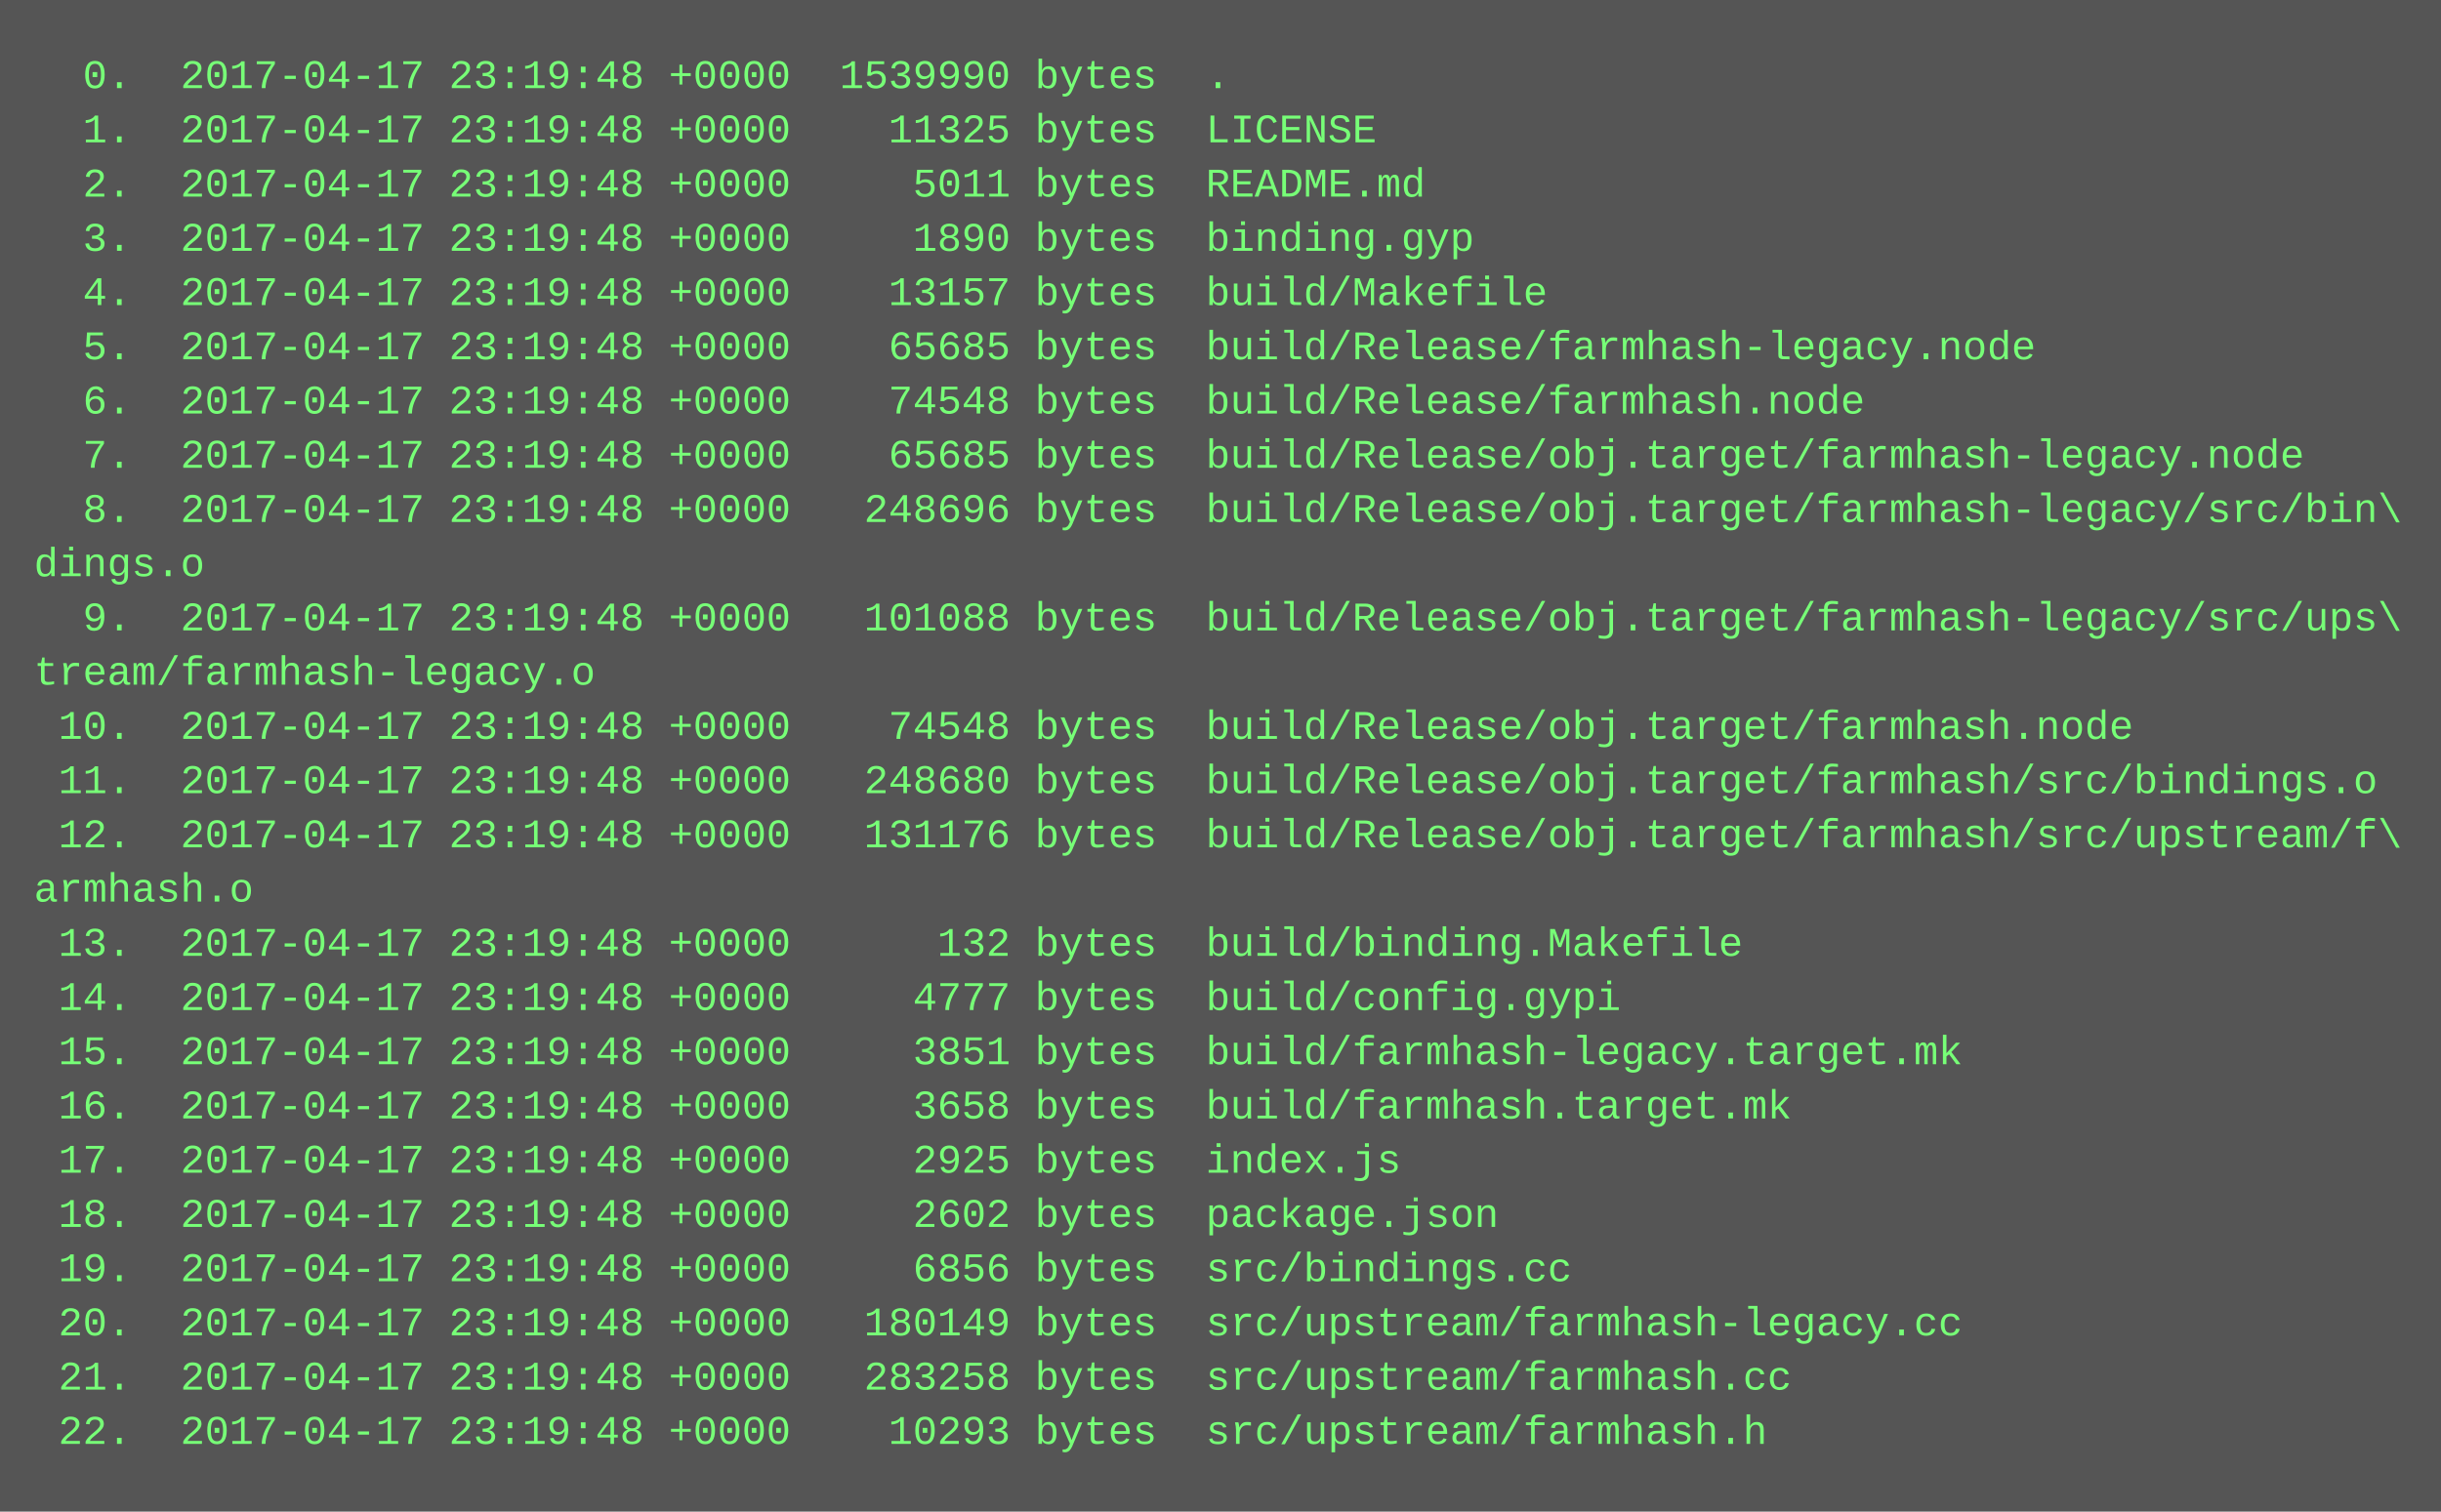
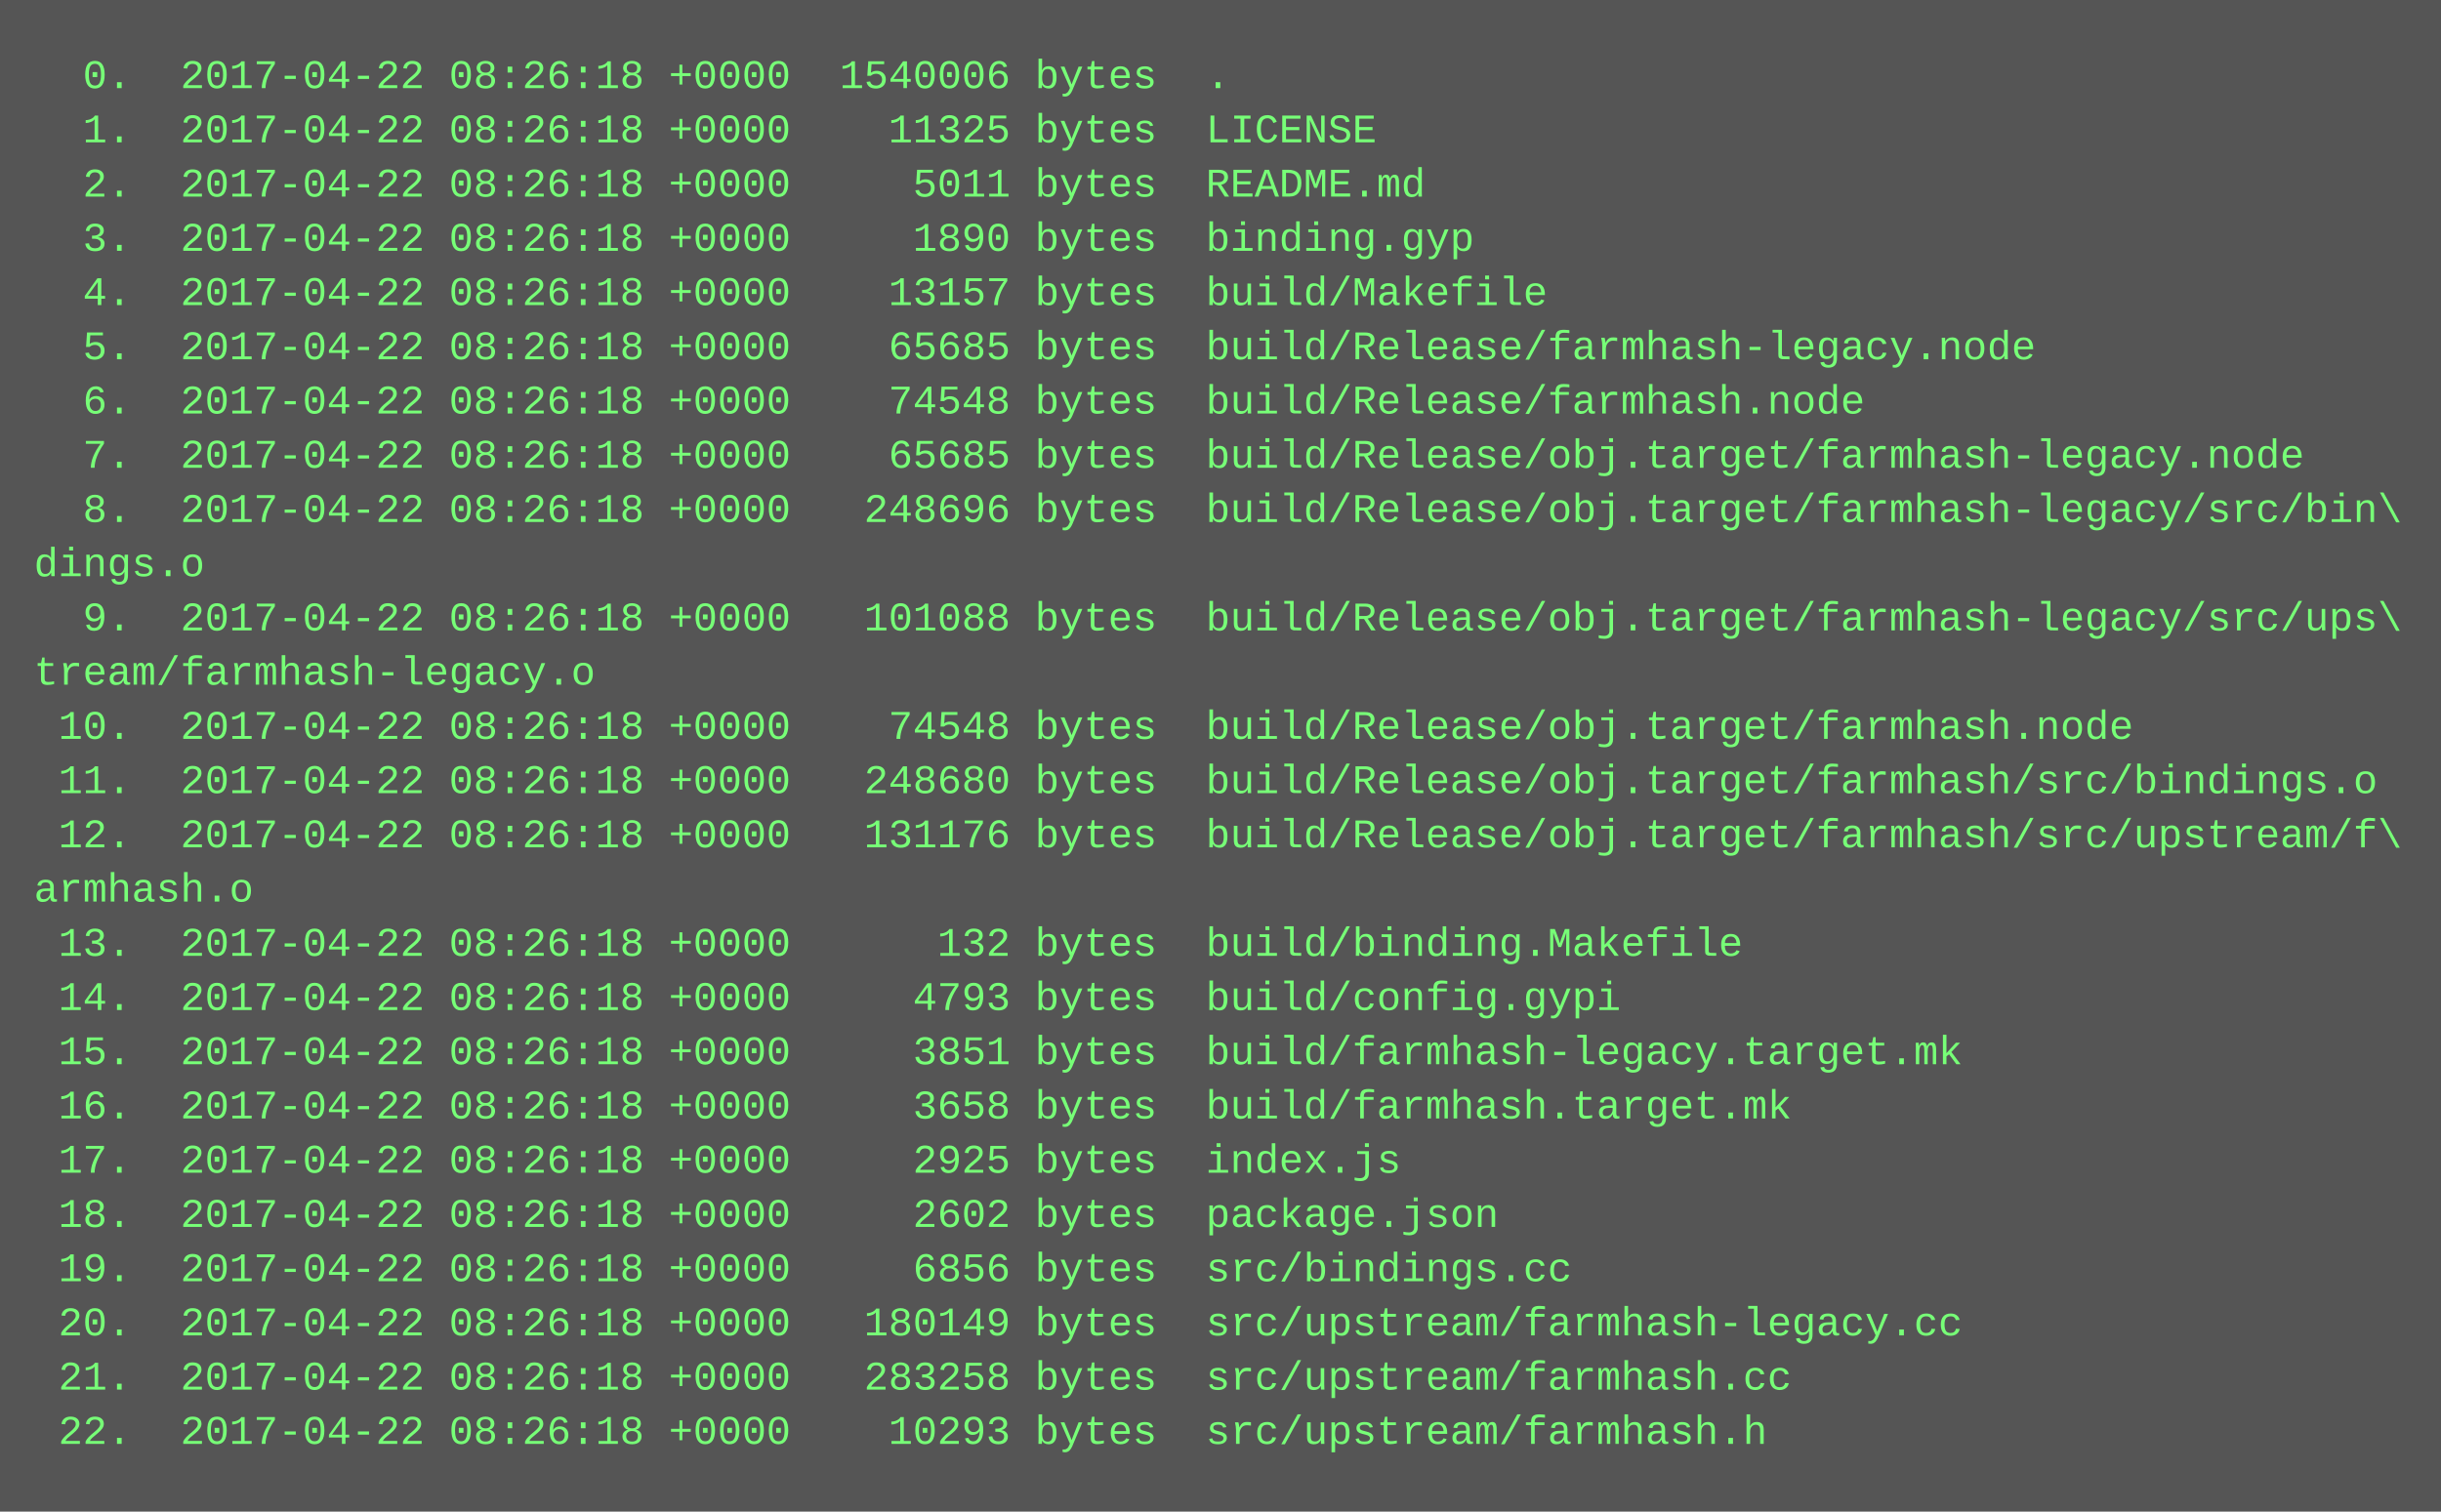
<svg xmlns="http://www.w3.org/2000/svg" height="446" width="720">
  <rect height="446" fill="#555" width="720" />
  <text fill="#7f7" font-family="Courier New" font-size="12" xml:space="preserve">
-     <tspan x="10" y="26">  0.  2017-04-17 23:19:48 +0000  1539990 bytes  .</tspan>
-     <tspan x="10" y="42">  1.  2017-04-17 23:19:48 +0000    11325 bytes  LICENSE</tspan>
-     <tspan x="10" y="58">  2.  2017-04-17 23:19:48 +0000     5011 bytes  README.md</tspan>
-     <tspan x="10" y="74">  3.  2017-04-17 23:19:48 +0000     1890 bytes  binding.gyp</tspan>
-     <tspan x="10" y="90">  4.  2017-04-17 23:19:48 +0000    13157 bytes  build/Makefile</tspan>
-     <tspan x="10" y="106">  5.  2017-04-17 23:19:48 +0000    65685 bytes  build/Release/farmhash-legacy.node</tspan>
-     <tspan x="10" y="122">  6.  2017-04-17 23:19:48 +0000    74548 bytes  build/Release/farmhash.node</tspan>
-     <tspan x="10" y="138">  7.  2017-04-17 23:19:48 +0000    65685 bytes  build/Release/obj.target/farmhash-legacy.node</tspan>
-     <tspan x="10" y="154">  8.  2017-04-17 23:19:48 +0000   248696 bytes  build/Release/obj.target/farmhash-legacy/src/bin\</tspan>
+     <tspan x="10" y="26">  0.  2017-04-22 08:26:18 +0000  1540006 bytes  .</tspan>
+     <tspan x="10" y="42">  1.  2017-04-22 08:26:18 +0000    11325 bytes  LICENSE</tspan>
+     <tspan x="10" y="58">  2.  2017-04-22 08:26:18 +0000     5011 bytes  README.md</tspan>
+     <tspan x="10" y="74">  3.  2017-04-22 08:26:18 +0000     1890 bytes  binding.gyp</tspan>
+     <tspan x="10" y="90">  4.  2017-04-22 08:26:18 +0000    13157 bytes  build/Makefile</tspan>
+     <tspan x="10" y="106">  5.  2017-04-22 08:26:18 +0000    65685 bytes  build/Release/farmhash-legacy.node</tspan>
+     <tspan x="10" y="122">  6.  2017-04-22 08:26:18 +0000    74548 bytes  build/Release/farmhash.node</tspan>
+     <tspan x="10" y="138">  7.  2017-04-22 08:26:18 +0000    65685 bytes  build/Release/obj.target/farmhash-legacy.node</tspan>
+     <tspan x="10" y="154">  8.  2017-04-22 08:26:18 +0000   248696 bytes  build/Release/obj.target/farmhash-legacy/src/bin\</tspan>
    <tspan x="10" y="170">dings.o</tspan>
-     <tspan x="10" y="186">  9.  2017-04-17 23:19:48 +0000   101088 bytes  build/Release/obj.target/farmhash-legacy/src/ups\</tspan>
+     <tspan x="10" y="186">  9.  2017-04-22 08:26:18 +0000   101088 bytes  build/Release/obj.target/farmhash-legacy/src/ups\</tspan>
    <tspan x="10" y="202">tream/farmhash-legacy.o</tspan>
-     <tspan x="10" y="218"> 10.  2017-04-17 23:19:48 +0000    74548 bytes  build/Release/obj.target/farmhash.node</tspan>
-     <tspan x="10" y="234"> 11.  2017-04-17 23:19:48 +0000   248680 bytes  build/Release/obj.target/farmhash/src/bindings.o</tspan>
-     <tspan x="10" y="250"> 12.  2017-04-17 23:19:48 +0000   131176 bytes  build/Release/obj.target/farmhash/src/upstream/f\</tspan>
+     <tspan x="10" y="218"> 10.  2017-04-22 08:26:18 +0000    74548 bytes  build/Release/obj.target/farmhash.node</tspan>
+     <tspan x="10" y="234"> 11.  2017-04-22 08:26:18 +0000   248680 bytes  build/Release/obj.target/farmhash/src/bindings.o</tspan>
+     <tspan x="10" y="250"> 12.  2017-04-22 08:26:18 +0000   131176 bytes  build/Release/obj.target/farmhash/src/upstream/f\</tspan>
    <tspan x="10" y="266">armhash.o</tspan>
-     <tspan x="10" y="282"> 13.  2017-04-17 23:19:48 +0000      132 bytes  build/binding.Makefile</tspan>
-     <tspan x="10" y="298"> 14.  2017-04-17 23:19:48 +0000     4777 bytes  build/config.gypi</tspan>
-     <tspan x="10" y="314"> 15.  2017-04-17 23:19:48 +0000     3851 bytes  build/farmhash-legacy.target.mk</tspan>
-     <tspan x="10" y="330"> 16.  2017-04-17 23:19:48 +0000     3658 bytes  build/farmhash.target.mk</tspan>
-     <tspan x="10" y="346"> 17.  2017-04-17 23:19:48 +0000     2925 bytes  index.js</tspan>
-     <tspan x="10" y="362"> 18.  2017-04-17 23:19:48 +0000     2602 bytes  package.json</tspan>
-     <tspan x="10" y="378"> 19.  2017-04-17 23:19:48 +0000     6856 bytes  src/bindings.cc</tspan>
-     <tspan x="10" y="394"> 20.  2017-04-17 23:19:48 +0000   180149 bytes  src/upstream/farmhash-legacy.cc</tspan>
-     <tspan x="10" y="410"> 21.  2017-04-17 23:19:48 +0000   283258 bytes  src/upstream/farmhash.cc</tspan>
-     <tspan x="10" y="426"> 22.  2017-04-17 23:19:48 +0000    10293 bytes  src/upstream/farmhash.h</tspan>
+     <tspan x="10" y="282"> 13.  2017-04-22 08:26:18 +0000      132 bytes  build/binding.Makefile</tspan>
+     <tspan x="10" y="298"> 14.  2017-04-22 08:26:18 +0000     4793 bytes  build/config.gypi</tspan>
+     <tspan x="10" y="314"> 15.  2017-04-22 08:26:18 +0000     3851 bytes  build/farmhash-legacy.target.mk</tspan>
+     <tspan x="10" y="330"> 16.  2017-04-22 08:26:18 +0000     3658 bytes  build/farmhash.target.mk</tspan>
+     <tspan x="10" y="346"> 17.  2017-04-22 08:26:18 +0000     2925 bytes  index.js</tspan>
+     <tspan x="10" y="362"> 18.  2017-04-22 08:26:18 +0000     2602 bytes  package.json</tspan>
+     <tspan x="10" y="378"> 19.  2017-04-22 08:26:18 +0000     6856 bytes  src/bindings.cc</tspan>
+     <tspan x="10" y="394"> 20.  2017-04-22 08:26:18 +0000   180149 bytes  src/upstream/farmhash-legacy.cc</tspan>
+     <tspan x="10" y="410"> 21.  2017-04-22 08:26:18 +0000   283258 bytes  src/upstream/farmhash.cc</tspan>
+     <tspan x="10" y="426"> 22.  2017-04-22 08:26:18 +0000    10293 bytes  src/upstream/farmhash.h</tspan>
  </text>
</svg>
